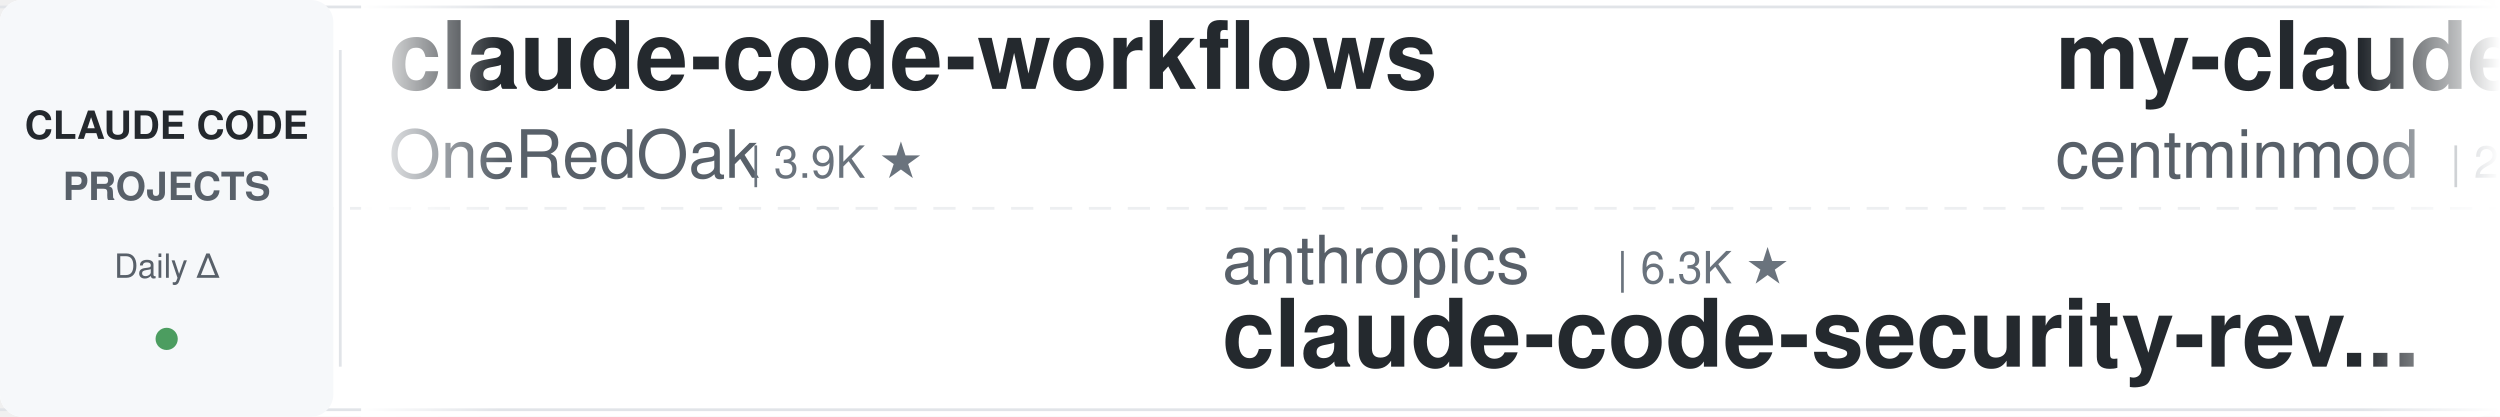
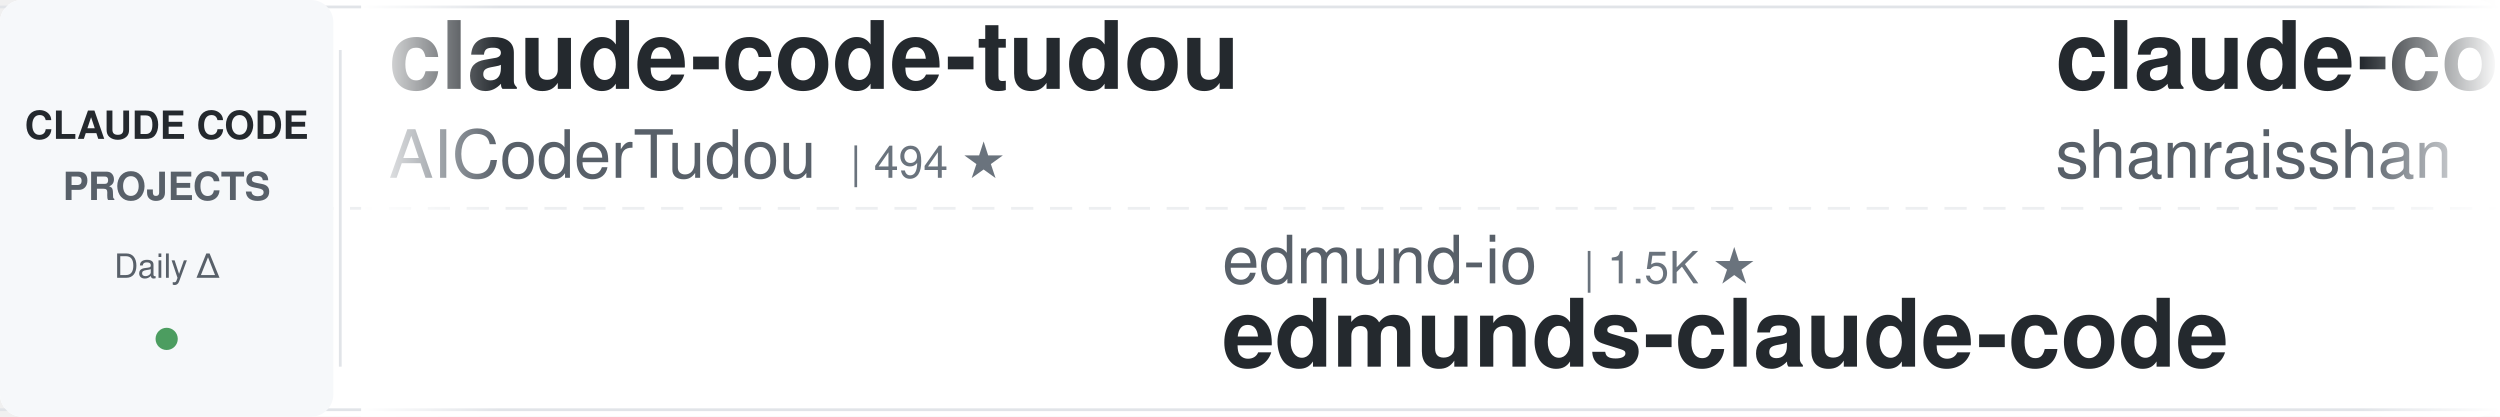
<svg xmlns="http://www.w3.org/2000/svg" width="900" height="150">
  <defs>
    <linearGradient id="leftFade" x1="0%" y1="0%" x2="100%" y2="0%">
      <stop offset="0%" style="stop-color:#ffffff;stop-opacity:1" />
      <stop offset="100%" style="stop-color:#ffffff;stop-opacity:0" />
    </linearGradient>
    <linearGradient id="rightFade" x1="0%" y1="0%" x2="100%" y2="0%">
      <stop offset="0%" style="stop-color:#ffffff;stop-opacity:0" />
      <stop offset="100%" style="stop-color:#ffffff;stop-opacity:1" />
    </linearGradient>
  </defs>
  <rect width="900" height="150" fill="#ffffff" rx="8" />
  <rect x="0" y="2" width="900" height="1" fill="#e1e4e8" />
  <rect x="0" y="147" width="900" height="1" fill="#e1e4e8" />
  <line x1="0" y1="75" x2="900" y2="75" stroke="#e1e4e8" stroke-width="1" stroke-dasharray="8 6" opacity="0.6" />
  <rect x="0" y="0" width="120" height="150" fill="#f6f8fa" rx="8" />
  <text x="60" y="50" font-family="-apple-system, BlinkMacSystemFont, 'Segoe UI', Helvetica, Arial, sans-serif" font-size="14" font-weight="600" fill="#24292e" text-anchor="middle">CLAUDE CODE</text>
  <text x="60" y="72" font-family="-apple-system, BlinkMacSystemFont, 'Segoe UI', Helvetica, Arial, sans-serif" font-size="14" font-weight="600" fill="#586069" text-anchor="middle">PROJECTS</text>
  <text x="60" y="100" font-family="-apple-system, BlinkMacSystemFont, 'Segoe UI', Helvetica, Arial, sans-serif" font-size="12" font-weight="500" fill="#586069" text-anchor="middle">Daily Δ</text>
  <circle cx="60" cy="122" r="4" fill="#22863a" opacity="0.8" />
  <rect x="122" y="18" width="1" height="114" fill="#e1e4e8" />
  <clipPath id="tickerClip">
    <rect x="130" y="0" width="770" height="150" />
  </clipPath>
  <g clip-path="url(#tickerClip)">
    <g id="tickerItems">
      <animateTransform attributeName="transform" attributeType="XML" type="translate" from="0 0" to="-3000 0" dur="54s" repeatCount="indefinite" />
      <g transform="translate(0, 0)">
-         <text x="140" y="32" font-family="-apple-system, BlinkMacSystemFont, 'Segoe UI', Helvetica, Arial, sans-serif" font-size="34" font-weight="600" fill="#24292e">claude-code-workflows</text>
-         <text x="140" y="64" font-family="-apple-system, BlinkMacSystemFont, 'Segoe UI', Helvetica, Arial, sans-serif" font-size="24" font-weight="400" fill="#586069">OneRedOak</text>
-         <text x="270" y="64" font-family="-apple-system, BlinkMacSystemFont, 'Segoe UI', Helvetica, Arial, sans-serif" font-size="16" font-weight="500" fill="#6a737d">| 3.9K ★</text>
+         <text x="140" y="32" font-family="-apple-system, BlinkMacSystemFont, 'Segoe UI', Helvetica, Arial, sans-serif" font-size="34" font-weight="600" fill="#24292e">claude-code-tudou</text>
+         <text x="140" y="64" font-family="-apple-system, BlinkMacSystemFont, 'Segoe UI', Helvetica, Arial, sans-serif" font-size="24" font-weight="400" fill="#586069">AICoderTudou</text>
+         <text x="306" y="64" font-family="-apple-system, BlinkMacSystemFont, 'Segoe UI', Helvetica, Arial, sans-serif" font-size="16" font-weight="500" fill="#6a737d">| 494 ★</text>
      </g>
      <g transform="translate(300, 0)">
-         <text x="140" y="102" font-family="-apple-system, BlinkMacSystemFont, 'Segoe UI', Helvetica, Arial, sans-serif" font-size="24" font-weight="400" fill="#586069">anthropics</text>
-         <text x="282" y="102" font-family="-apple-system, BlinkMacSystemFont, 'Segoe UI', Helvetica, Arial, sans-serif" font-size="16" font-weight="500" fill="#6a737d">| 6.3K ★</text>
-         <text x="140" y="132" font-family="-apple-system, BlinkMacSystemFont, 'Segoe UI', Helvetica, Arial, sans-serif" font-size="34" font-weight="600" fill="#24292e">claude-code-security-rev...</text>
+         <text x="140" y="102" font-family="-apple-system, BlinkMacSystemFont, 'Segoe UI', Helvetica, Arial, sans-serif" font-size="24" font-weight="400" fill="#586069">edmund-io</text>
+         <text x="270" y="102" font-family="-apple-system, BlinkMacSystemFont, 'Segoe UI', Helvetica, Arial, sans-serif" font-size="16" font-weight="500" fill="#6a737d">| 1.5K ★</text>
+         <text x="140" y="132" font-family="-apple-system, BlinkMacSystemFont, 'Segoe UI', Helvetica, Arial, sans-serif" font-size="34" font-weight="600" fill="#24292e">edmunds-claude-code</text>
      </g>
      <g transform="translate(600, 0)">
-         <text x="140" y="32" font-family="-apple-system, BlinkMacSystemFont, 'Segoe UI', Helvetica, Arial, sans-serif" font-size="34" font-weight="600" fill="#24292e">my-claude-code-setup</text>
-         <text x="140" y="64" font-family="-apple-system, BlinkMacSystemFont, 'Segoe UI', Helvetica, Arial, sans-serif" font-size="24" font-weight="400" fill="#586069">centminmod</text>
-         <text x="282" y="64" font-family="-apple-system, BlinkMacSystemFont, 'Segoe UI', Helvetica, Arial, sans-serif" font-size="16" font-weight="500" fill="#6a737d">| 2.6K ★</text>
+         <text x="140" y="32" font-family="-apple-system, BlinkMacSystemFont, 'Segoe UI', Helvetica, Arial, sans-serif" font-size="34" font-weight="600" fill="#24292e">claude-code-best-practic...</text>
+         <text x="140" y="64" font-family="-apple-system, BlinkMacSystemFont, 'Segoe UI', Helvetica, Arial, sans-serif" font-size="24" font-weight="400" fill="#586069">shanraisshan</text>
+         <text x="306" y="64" font-family="-apple-system, BlinkMacSystemFont, 'Segoe UI', Helvetica, Arial, sans-serif" font-size="16" font-weight="500" fill="#6a737d">| 66.4K ★</text>
      </g>
      <g transform="translate(900, 0)">
-         <text x="140" y="102" font-family="-apple-system, BlinkMacSystemFont, 'Segoe UI', Helvetica, Arial, sans-serif" font-size="24" font-weight="400" fill="#586069">zebbern</text>
-         <text x="246" y="102" font-family="-apple-system, BlinkMacSystemFont, 'Segoe UI', Helvetica, Arial, sans-serif" font-size="16" font-weight="500" fill="#6a737d">| 4.6K ★</text>
-         <text x="140" y="132" font-family="-apple-system, BlinkMacSystemFont, 'Segoe UI', Helvetica, Arial, sans-serif" font-size="34" font-weight="600" fill="#24292e">claude-code-guide</text>
+         <text x="140" y="102" font-family="-apple-system, BlinkMacSystemFont, 'Segoe UI', Helvetica, Arial, sans-serif" font-size="24" font-weight="400" fill="#586069">LING71671</text>
+         <text x="270" y="102" font-family="-apple-system, BlinkMacSystemFont, 'Segoe UI', Helvetica, Arial, sans-serif" font-size="16" font-weight="500" fill="#6a737d">| 958 ★</text>
+         <text x="140" y="132" font-family="-apple-system, BlinkMacSystemFont, 'Segoe UI', Helvetica, Arial, sans-serif" font-size="34" font-weight="600" fill="#24292e">Open-ClaudeCode</text>
      </g>
      <g transform="translate(1200, 0)">
-         <text x="140" y="32" font-family="-apple-system, BlinkMacSystemFont, 'Segoe UI', Helvetica, Arial, sans-serif" font-size="34" font-weight="600" fill="#24292e">oh-my-claudecode</text>
-         <text x="140" y="64" font-family="-apple-system, BlinkMacSystemFont, 'Segoe UI', Helvetica, Arial, sans-serif" font-size="24" font-weight="400" fill="#586069">Yeachan-Heo</text>
-         <text x="294" y="64" font-family="-apple-system, BlinkMacSystemFont, 'Segoe UI', Helvetica, Arial, sans-serif" font-size="16" font-weight="500" fill="#6a737d">| 39.4K ★</text>
+         <text x="140" y="32" font-family="-apple-system, BlinkMacSystemFont, 'Segoe UI', Helvetica, Arial, sans-serif" font-size="34" font-weight="600" fill="#24292e">andrej-karpathy-skills</text>
+         <text x="140" y="64" font-family="-apple-system, BlinkMacSystemFont, 'Segoe UI', Helvetica, Arial, sans-serif" font-size="24" font-weight="400" fill="#586069">multica-ai</text>
+         <text x="282" y="64" font-family="-apple-system, BlinkMacSystemFont, 'Segoe UI', Helvetica, Arial, sans-serif" font-size="16" font-weight="500" fill="#6a737d">| 215.2K ★</text>
      </g>
      <g transform="translate(1500, 0)">
-         <text x="140" y="102" font-family="-apple-system, BlinkMacSystemFont, 'Segoe UI', Helvetica, Arial, sans-serif" font-size="24" font-weight="400" fill="#586069">JrCx7scC</text>
-         <text x="258" y="102" font-family="-apple-system, BlinkMacSystemFont, 'Segoe UI', Helvetica, Arial, sans-serif" font-size="16" font-weight="500" fill="#6a737d">| 376 ★</text>
-         <text x="140" y="132" font-family="-apple-system, BlinkMacSystemFont, 'Segoe UI', Helvetica, Arial, sans-serif" font-size="34" font-weight="600" fill="#24292e">claude-code-source</text>
+         <text x="140" y="102" font-family="-apple-system, BlinkMacSystemFont, 'Segoe UI', Helvetica, Arial, sans-serif" font-size="24" font-weight="400" fill="#586069">Donchitos</text>
+         <text x="270" y="102" font-family="-apple-system, BlinkMacSystemFont, 'Segoe UI', Helvetica, Arial, sans-serif" font-size="16" font-weight="500" fill="#6a737d">| 25.4K ★</text>
+         <text x="140" y="132" font-family="-apple-system, BlinkMacSystemFont, 'Segoe UI', Helvetica, Arial, sans-serif" font-size="34" font-weight="600" fill="#24292e">Claude-Code-Game-Studios</text>
      </g>
      <g transform="translate(1800, 0)">
-         <text x="140" y="32" font-family="-apple-system, BlinkMacSystemFont, 'Segoe UI', Helvetica, Arial, sans-serif" font-size="34" font-weight="600" fill="#24292e">claude-code-templates</text>
-         <text x="140" y="64" font-family="-apple-system, BlinkMacSystemFont, 'Segoe UI', Helvetica, Arial, sans-serif" font-size="24" font-weight="400" fill="#586069">davila7</text>
-         <text x="246" y="64" font-family="-apple-system, BlinkMacSystemFont, 'Segoe UI', Helvetica, Arial, sans-serif" font-size="16" font-weight="500" fill="#6a737d">| 31.8K ★</text>
+         <text x="140" y="32" font-family="-apple-system, BlinkMacSystemFont, 'Segoe UI', Helvetica, Arial, sans-serif" font-size="34" font-weight="600" fill="#24292e">claude-coder</text>
+         <text x="140" y="64" font-family="-apple-system, BlinkMacSystemFont, 'Segoe UI', Helvetica, Arial, sans-serif" font-size="24" font-weight="400" fill="#586069">kodu-ai</text>
+         <text x="246" y="64" font-family="-apple-system, BlinkMacSystemFont, 'Segoe UI', Helvetica, Arial, sans-serif" font-size="16" font-weight="500" fill="#6a737d">| 5.2K ★</text>
      </g>
      <g transform="translate(2100, 0)">
-         <text x="140" y="102" font-family="-apple-system, BlinkMacSystemFont, 'Segoe UI', Helvetica, Arial, sans-serif" font-size="24" font-weight="400" fill="#586069">wanshuiyin</text>
-         <text x="282" y="102" font-family="-apple-system, BlinkMacSystemFont, 'Segoe UI', Helvetica, Arial, sans-serif" font-size="16" font-weight="500" fill="#6a737d">| 16.6K ★</text>
-         <text x="140" y="132" font-family="-apple-system, BlinkMacSystemFont, 'Segoe UI', Helvetica, Arial, sans-serif" font-size="34" font-weight="600" fill="#24292e">Auto-claude-code-researc...</text>
+         <text x="140" y="102" font-family="-apple-system, BlinkMacSystemFont, 'Segoe UI', Helvetica, Arial, sans-serif" font-size="24" font-weight="400" fill="#586069">Alishahryar1</text>
+         <text x="306" y="102" font-family="-apple-system, BlinkMacSystemFont, 'Segoe UI', Helvetica, Arial, sans-serif" font-size="16" font-weight="500" fill="#6a737d">| 55.9K ★</text>
+         <text x="140" y="132" font-family="-apple-system, BlinkMacSystemFont, 'Segoe UI', Helvetica, Arial, sans-serif" font-size="34" font-weight="600" fill="#24292e">free-claude-code</text>
      </g>
      <g transform="translate(2400, 0)">
-         <text x="140" y="32" font-family="-apple-system, BlinkMacSystemFont, 'Segoe UI', Helvetica, Arial, sans-serif" font-size="34" font-weight="600" fill="#24292e">claude-code-from-scratch</text>
-         <text x="140" y="64" font-family="-apple-system, BlinkMacSystemFont, 'Segoe UI', Helvetica, Arial, sans-serif" font-size="24" font-weight="400" fill="#586069">Windy3f3f3f3f</text>
-         <text x="318" y="64" font-family="-apple-system, BlinkMacSystemFont, 'Segoe UI', Helvetica, Arial, sans-serif" font-size="16" font-weight="500" fill="#6a737d">| 2.7K ★</text>
+         <text x="140" y="32" font-family="-apple-system, BlinkMacSystemFont, 'Segoe UI', Helvetica, Arial, sans-serif" font-size="34" font-weight="600" fill="#24292e">ralph-claude-code</text>
+         <text x="140" y="64" font-family="-apple-system, BlinkMacSystemFont, 'Segoe UI', Helvetica, Arial, sans-serif" font-size="24" font-weight="400" fill="#586069">frankbria</text>
+         <text x="270" y="64" font-family="-apple-system, BlinkMacSystemFont, 'Segoe UI', Helvetica, Arial, sans-serif" font-size="16" font-weight="500" fill="#6a737d">| 9.6K ★</text>
      </g>
      <g transform="translate(2700, 0)">
-         <text x="140" y="102" font-family="-apple-system, BlinkMacSystemFont, 'Segoe UI', Helvetica, Arial, sans-serif" font-size="24" font-weight="400" fill="#586069">darcyegb</text>
-         <text x="258" y="102" font-family="-apple-system, BlinkMacSystemFont, 'Segoe UI', Helvetica, Arial, sans-serif" font-size="16" font-weight="500" fill="#6a737d">| 768 ★</text>
-         <text x="140" y="132" font-family="-apple-system, BlinkMacSystemFont, 'Segoe UI', Helvetica, Arial, sans-serif" font-size="34" font-weight="600" fill="#24292e">ClaudeCodeAgents</text>
+         <text x="140" y="102" font-family="-apple-system, BlinkMacSystemFont, 'Segoe UI', Helvetica, Arial, sans-serif" font-size="24" font-weight="400" fill="#586069">repowise-dev</text>
+         <text x="306" y="102" font-family="-apple-system, BlinkMacSystemFont, 'Segoe UI', Helvetica, Arial, sans-serif" font-size="16" font-weight="500" fill="#6a737d">| 1.2K ★</text>
+         <text x="140" y="132" font-family="-apple-system, BlinkMacSystemFont, 'Segoe UI', Helvetica, Arial, sans-serif" font-size="34" font-weight="600" fill="#24292e">claude-code-prompts</text>
      </g>
      <g transform="translate(3000, 0)">
-         <text x="140" y="32" font-family="-apple-system, BlinkMacSystemFont, 'Segoe UI', Helvetica, Arial, sans-serif" font-size="34" font-weight="600" fill="#24292e">claude-code-workflows</text>
-         <text x="140" y="64" font-family="-apple-system, BlinkMacSystemFont, 'Segoe UI', Helvetica, Arial, sans-serif" font-size="24" font-weight="400" fill="#586069">OneRedOak</text>
-         <text x="270" y="64" font-family="-apple-system, BlinkMacSystemFont, 'Segoe UI', Helvetica, Arial, sans-serif" font-size="16" font-weight="500" fill="#6a737d">| 3.9K ★</text>
+         <text x="140" y="32" font-family="-apple-system, BlinkMacSystemFont, 'Segoe UI', Helvetica, Arial, sans-serif" font-size="34" font-weight="600" fill="#24292e">claude-code-tudou</text>
+         <text x="140" y="64" font-family="-apple-system, BlinkMacSystemFont, 'Segoe UI', Helvetica, Arial, sans-serif" font-size="24" font-weight="400" fill="#586069">AICoderTudou</text>
+         <text x="306" y="64" font-family="-apple-system, BlinkMacSystemFont, 'Segoe UI', Helvetica, Arial, sans-serif" font-size="16" font-weight="500" fill="#6a737d">| 494 ★</text>
      </g>
      <g transform="translate(3300, 0)">
-         <text x="140" y="102" font-family="-apple-system, BlinkMacSystemFont, 'Segoe UI', Helvetica, Arial, sans-serif" font-size="24" font-weight="400" fill="#586069">anthropics</text>
-         <text x="282" y="102" font-family="-apple-system, BlinkMacSystemFont, 'Segoe UI', Helvetica, Arial, sans-serif" font-size="16" font-weight="500" fill="#6a737d">| 6.3K ★</text>
-         <text x="140" y="132" font-family="-apple-system, BlinkMacSystemFont, 'Segoe UI', Helvetica, Arial, sans-serif" font-size="34" font-weight="600" fill="#24292e">claude-code-security-rev...</text>
+         <text x="140" y="102" font-family="-apple-system, BlinkMacSystemFont, 'Segoe UI', Helvetica, Arial, sans-serif" font-size="24" font-weight="400" fill="#586069">edmund-io</text>
+         <text x="270" y="102" font-family="-apple-system, BlinkMacSystemFont, 'Segoe UI', Helvetica, Arial, sans-serif" font-size="16" font-weight="500" fill="#6a737d">| 1.5K ★</text>
+         <text x="140" y="132" font-family="-apple-system, BlinkMacSystemFont, 'Segoe UI', Helvetica, Arial, sans-serif" font-size="34" font-weight="600" fill="#24292e">edmunds-claude-code</text>
      </g>
      <g transform="translate(3600, 0)">
-         <text x="140" y="32" font-family="-apple-system, BlinkMacSystemFont, 'Segoe UI', Helvetica, Arial, sans-serif" font-size="34" font-weight="600" fill="#24292e">my-claude-code-setup</text>
-         <text x="140" y="64" font-family="-apple-system, BlinkMacSystemFont, 'Segoe UI', Helvetica, Arial, sans-serif" font-size="24" font-weight="400" fill="#586069">centminmod</text>
-         <text x="282" y="64" font-family="-apple-system, BlinkMacSystemFont, 'Segoe UI', Helvetica, Arial, sans-serif" font-size="16" font-weight="500" fill="#6a737d">| 2.6K ★</text>
+         <text x="140" y="32" font-family="-apple-system, BlinkMacSystemFont, 'Segoe UI', Helvetica, Arial, sans-serif" font-size="34" font-weight="600" fill="#24292e">claude-code-best-practic...</text>
+         <text x="140" y="64" font-family="-apple-system, BlinkMacSystemFont, 'Segoe UI', Helvetica, Arial, sans-serif" font-size="24" font-weight="400" fill="#586069">shanraisshan</text>
+         <text x="306" y="64" font-family="-apple-system, BlinkMacSystemFont, 'Segoe UI', Helvetica, Arial, sans-serif" font-size="16" font-weight="500" fill="#6a737d">| 66.4K ★</text>
      </g>
      <g transform="translate(3900, 0)">
-         <text x="140" y="102" font-family="-apple-system, BlinkMacSystemFont, 'Segoe UI', Helvetica, Arial, sans-serif" font-size="24" font-weight="400" fill="#586069">zebbern</text>
-         <text x="246" y="102" font-family="-apple-system, BlinkMacSystemFont, 'Segoe UI', Helvetica, Arial, sans-serif" font-size="16" font-weight="500" fill="#6a737d">| 4.6K ★</text>
-         <text x="140" y="132" font-family="-apple-system, BlinkMacSystemFont, 'Segoe UI', Helvetica, Arial, sans-serif" font-size="34" font-weight="600" fill="#24292e">claude-code-guide</text>
+         <text x="140" y="102" font-family="-apple-system, BlinkMacSystemFont, 'Segoe UI', Helvetica, Arial, sans-serif" font-size="24" font-weight="400" fill="#586069">LING71671</text>
+         <text x="270" y="102" font-family="-apple-system, BlinkMacSystemFont, 'Segoe UI', Helvetica, Arial, sans-serif" font-size="16" font-weight="500" fill="#6a737d">| 958 ★</text>
+         <text x="140" y="132" font-family="-apple-system, BlinkMacSystemFont, 'Segoe UI', Helvetica, Arial, sans-serif" font-size="34" font-weight="600" fill="#24292e">Open-ClaudeCode</text>
      </g>
    </g>
  </g>
  <rect x="130" y="0" width="50" height="150" fill="url(#leftFade)" />
  <rect x="850" y="0" width="50" height="150" fill="url(#rightFade)" />
</svg>
